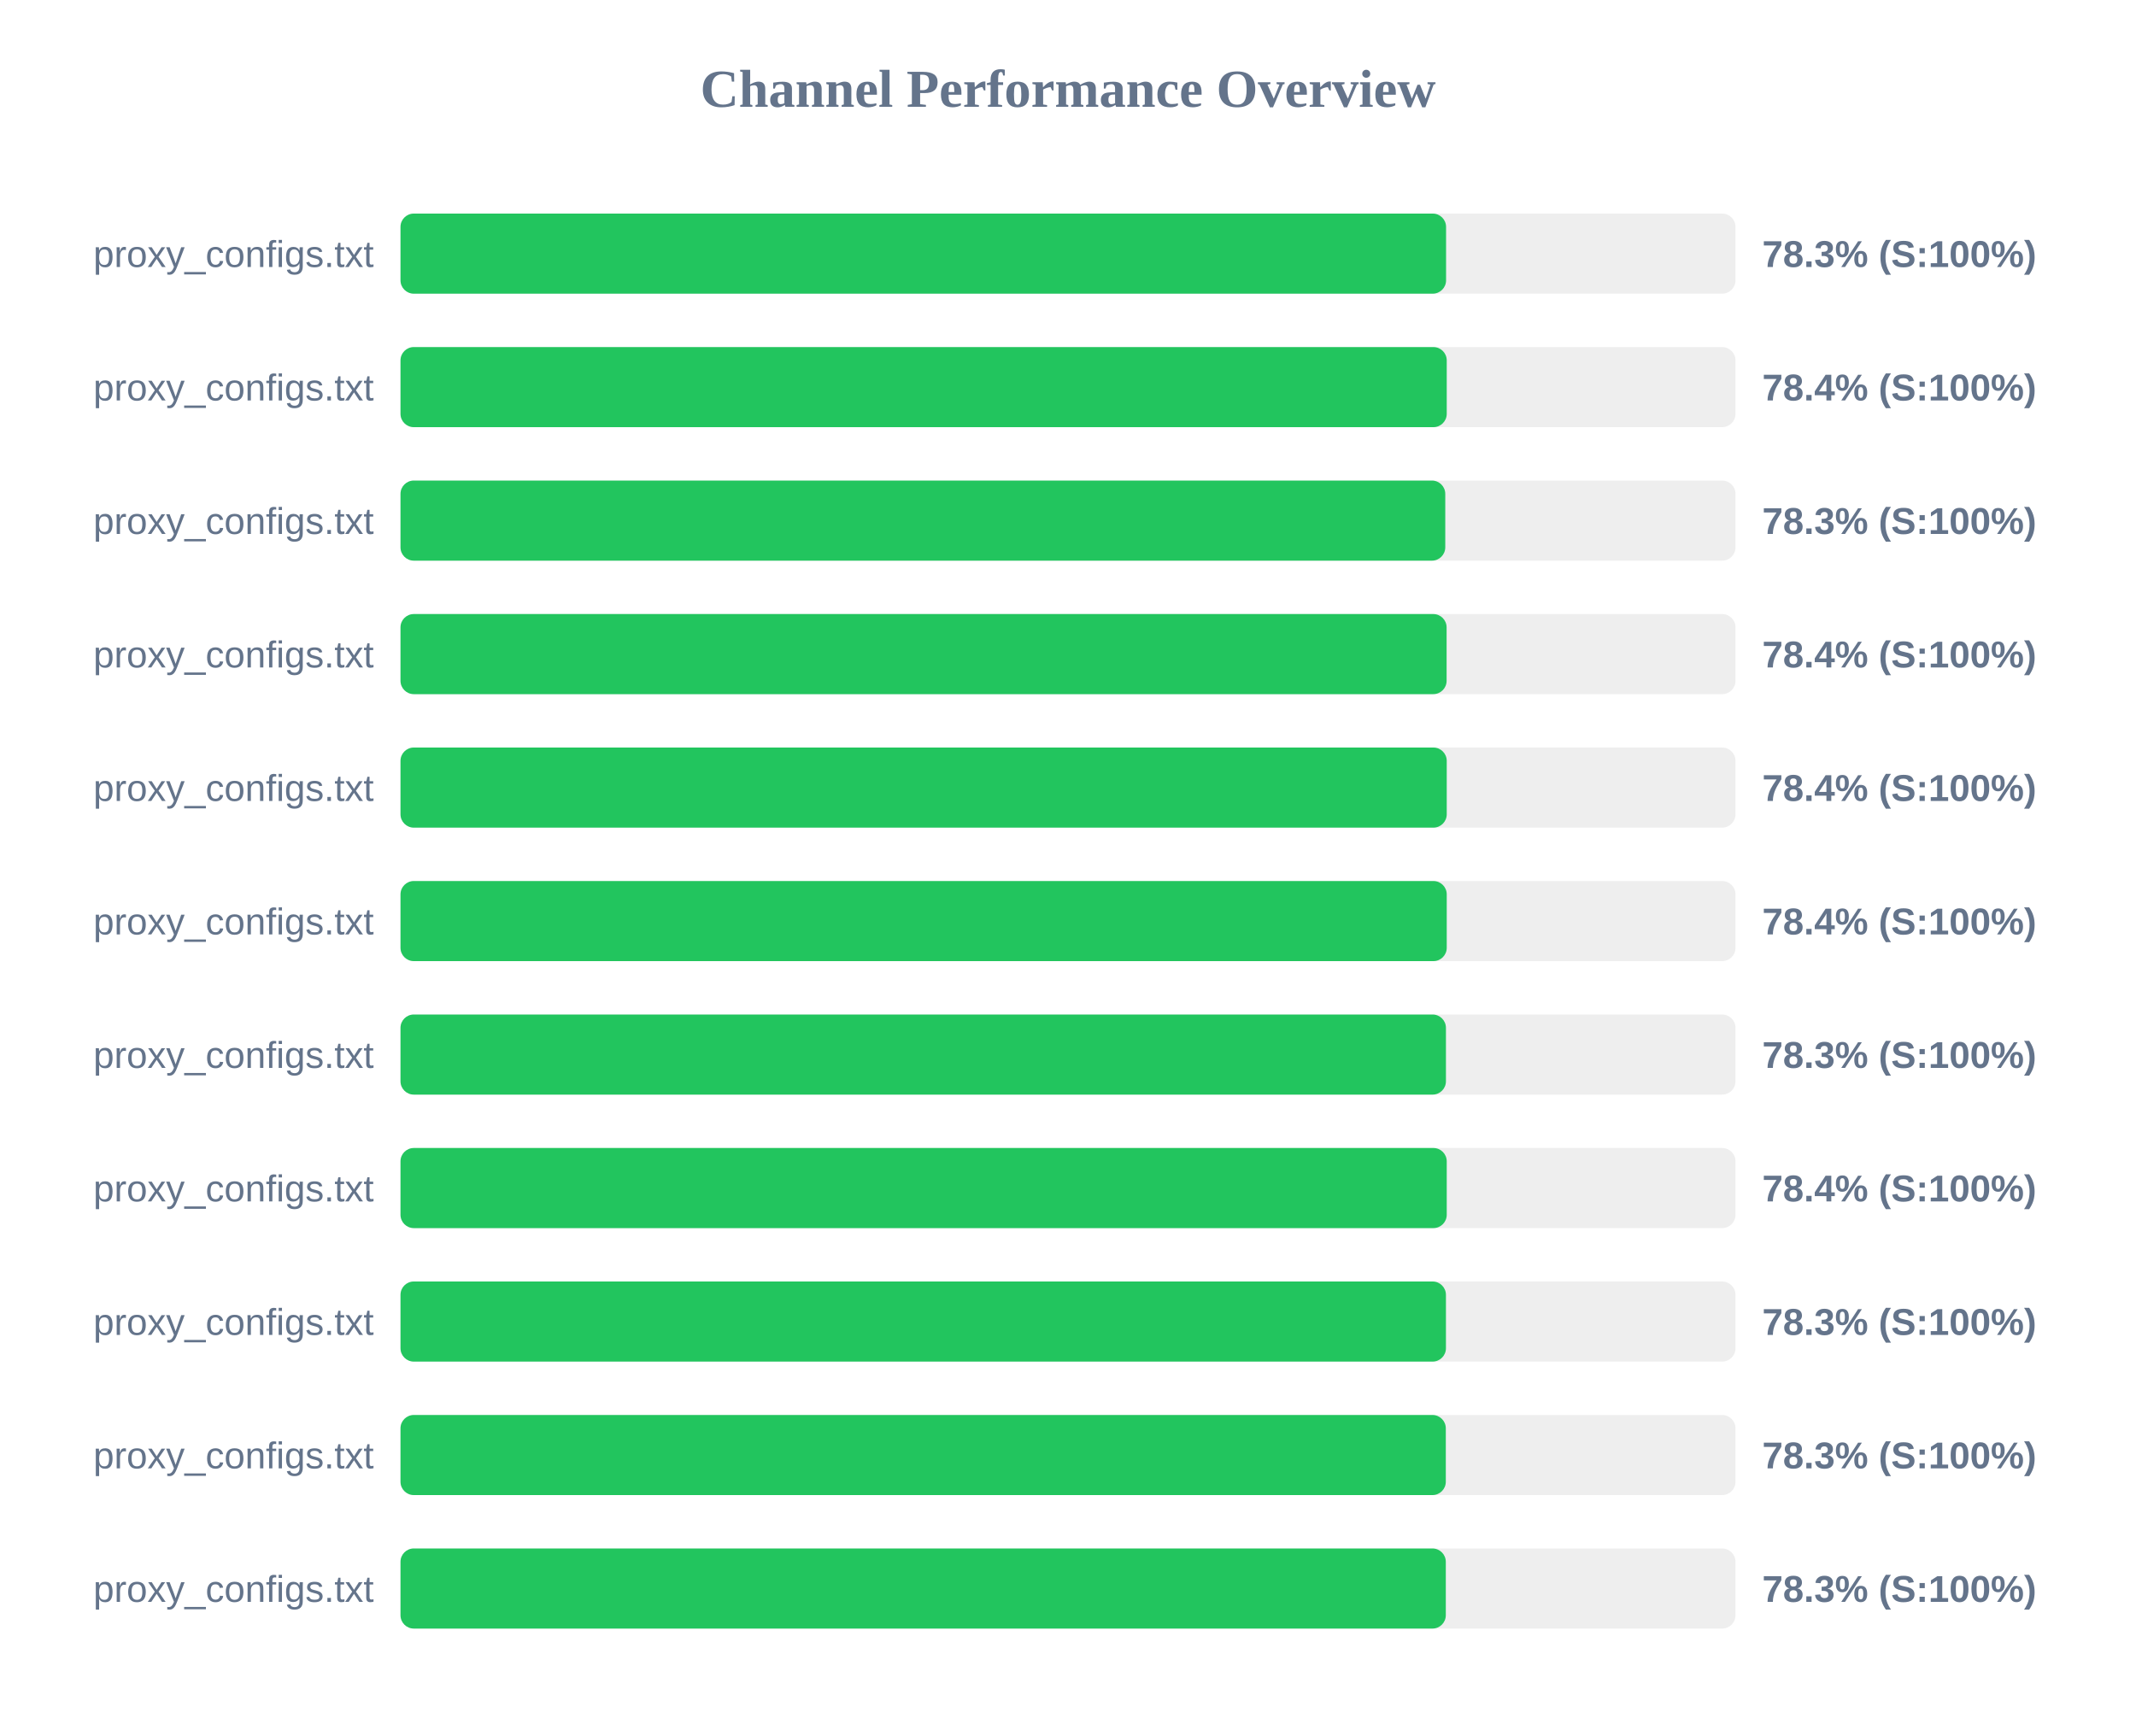
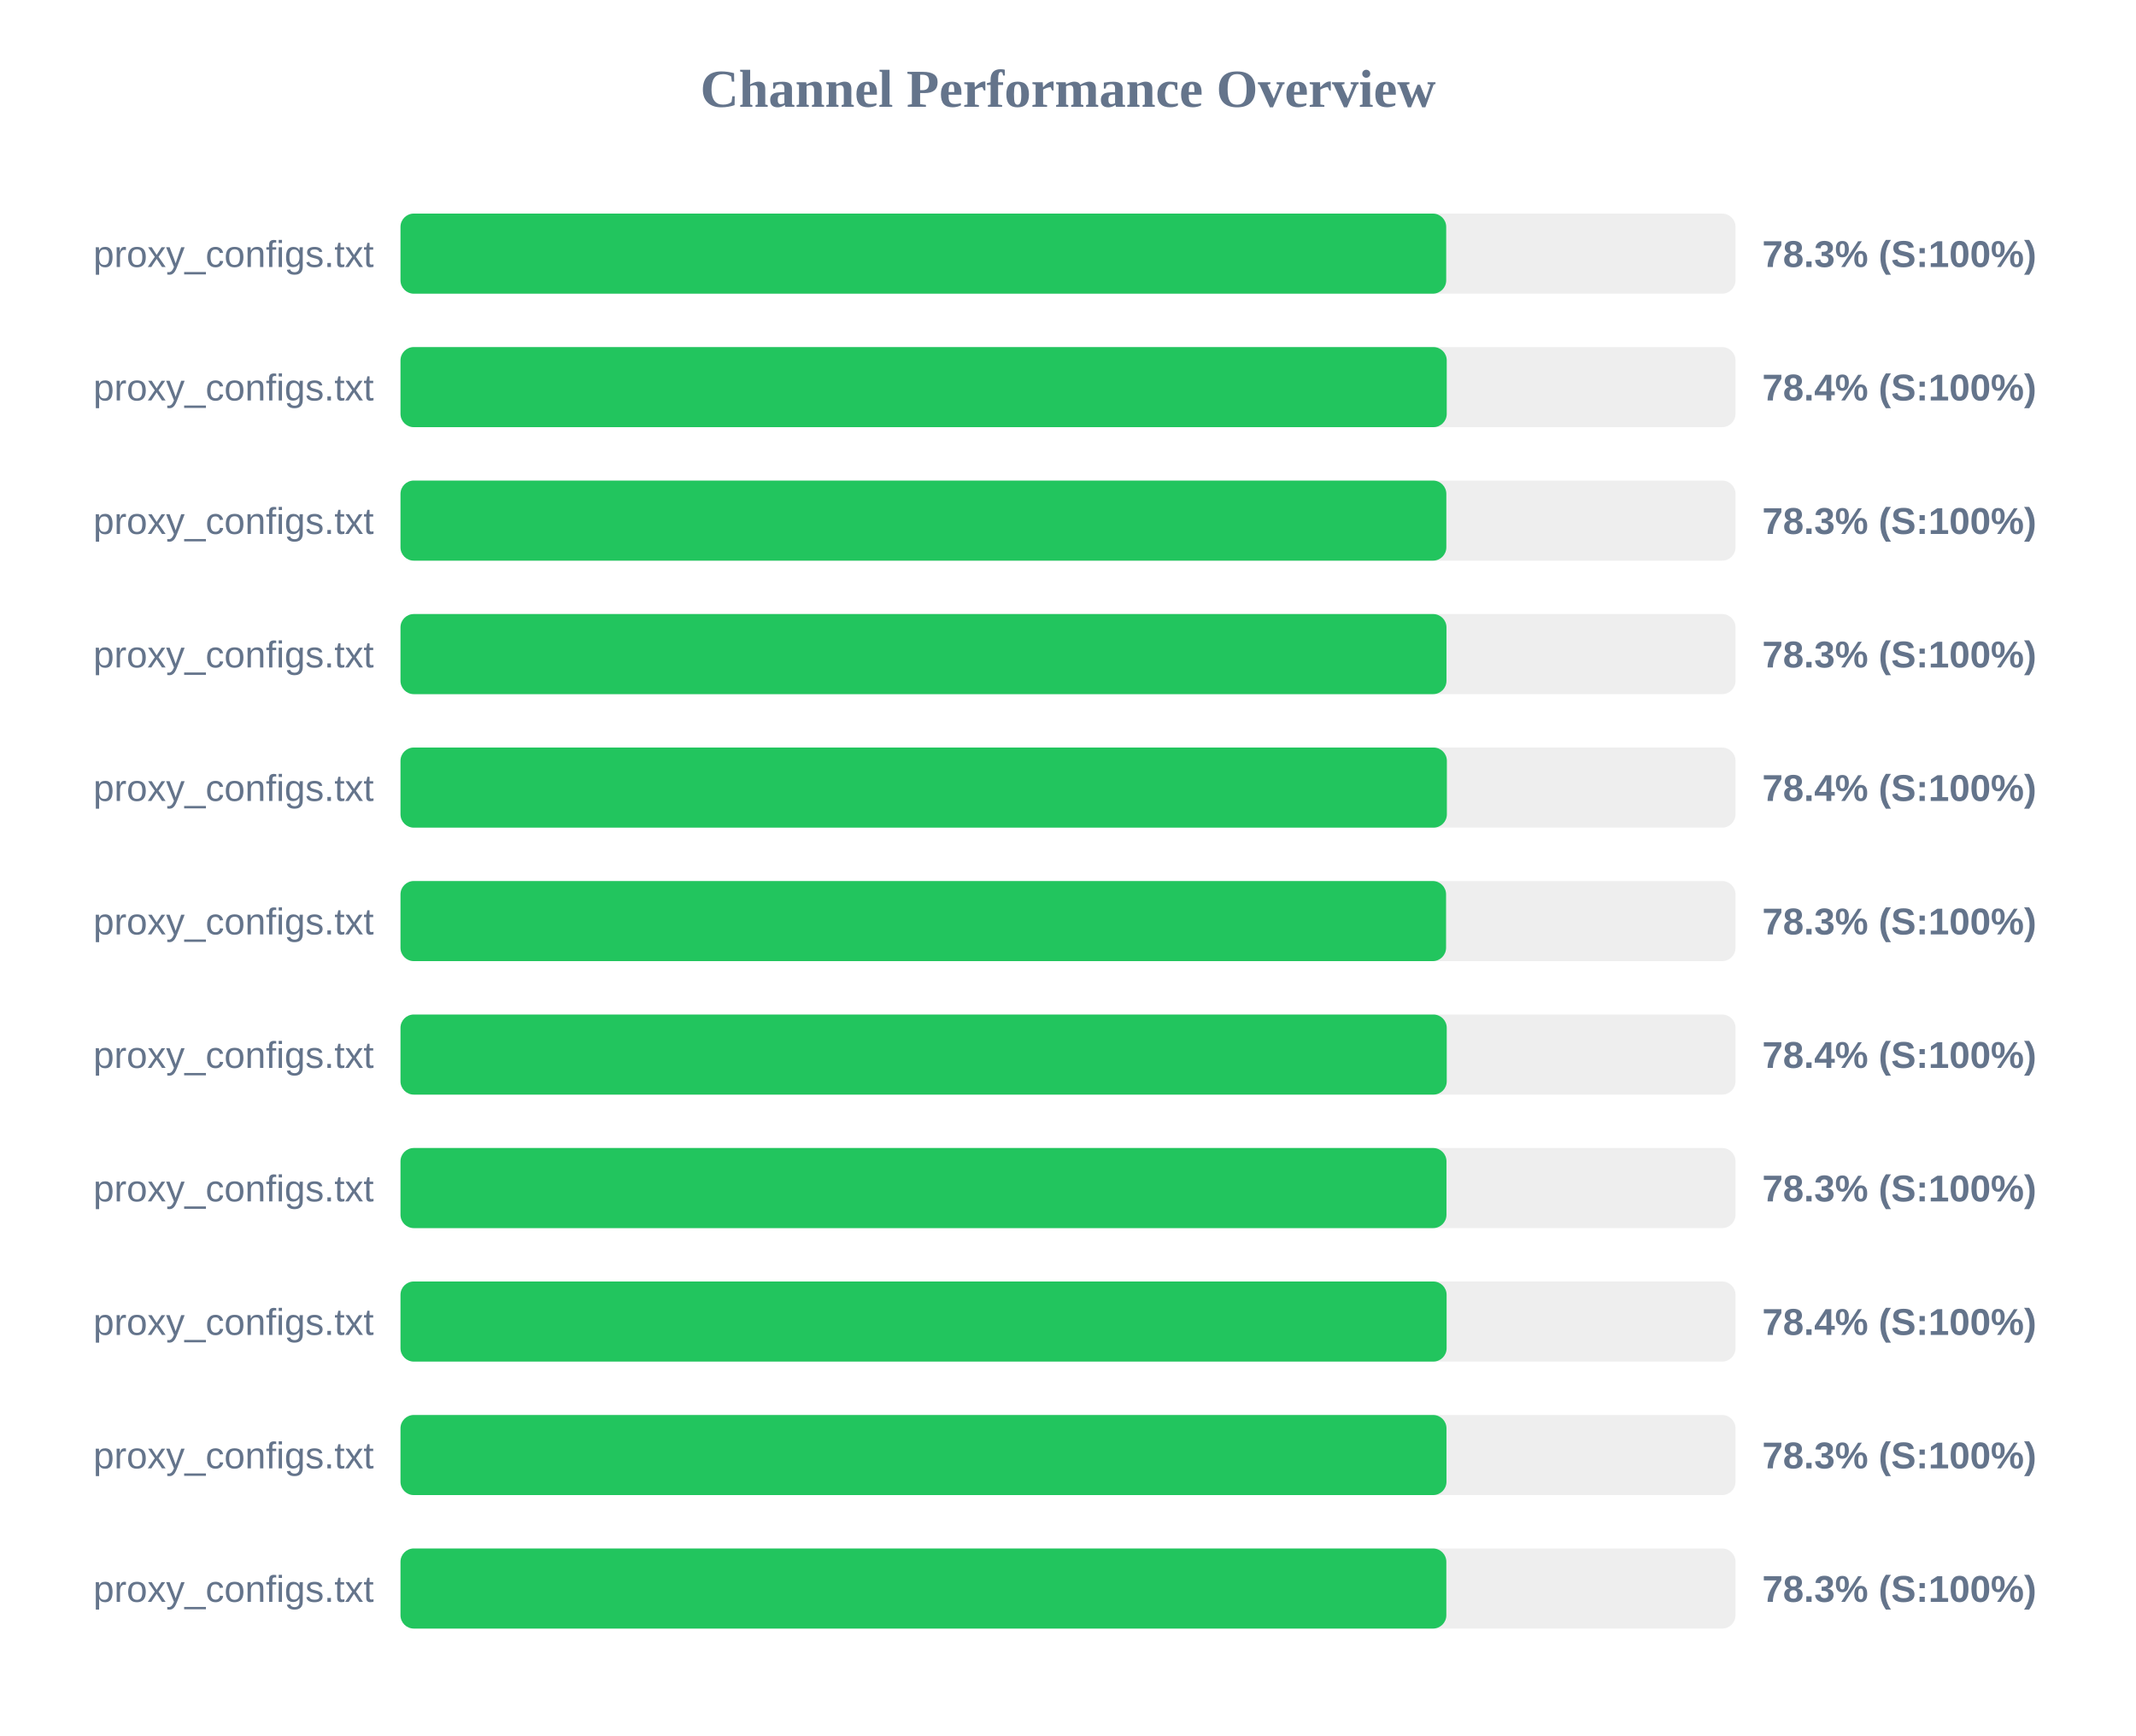
<svg xmlns="http://www.w3.org/2000/svg" width="800" height="650" version="1.1">
  <style>
        .row { font: 14px Arial; fill: #64748b; }
        .score { font: bold 14px Arial; fill: #64748b; }
    </style>
  <text x="400" y="40" text-anchor="middle" font-size="20px" font-weight="bold" fill="#64748b">Channel Performance Overview</text>
  <rect x="150" y="80" width="500" height="30" fill="#eee" rx="5" />
-   <rect x="150" y="80" width="391.6" height="30" fill="#22c55e" rx="5" />
+   <rect x="150" y="80" width="391.65" height="30" fill="#22c55e" rx="5" />
  <text x="140" y="100" text-anchor="end" class="row">proxy_configs.txt</text>
  <text x="660" y="100" text-anchor="start" class="score">78.3% (S:100%)</text>
  <rect x="150" y="130" width="500" height="30" fill="#eee" rx="5" />
  <rect x="150" y="130" width="391.85" height="30" fill="#22c55e" rx="5" />
  <text x="140" y="150" text-anchor="end" class="row">proxy_configs.txt</text>
  <text x="660" y="150" text-anchor="start" class="score">78.4% (S:100%)</text>
  <rect x="150" y="180" width="500" height="30" fill="#eee" rx="5" />
-   <rect x="150" y="180" width="391.3" height="30" fill="#22c55e" rx="5" />
+   <rect x="150" y="180" width="391.7" height="30" fill="#22c55e" rx="5" />
  <text x="140" y="200" text-anchor="end" class="row">proxy_configs.txt</text>
  <text x="660" y="200" text-anchor="start" class="score">78.3% (S:100%)</text>
  <rect x="150" y="230" width="500" height="30" fill="#eee" rx="5" />
-   <rect x="150" y="230" width="391.8" height="30" fill="#22c55e" rx="5" />
+   <rect x="150" y="230" width="391.75" height="30" fill="#22c55e" rx="5" />
  <text x="140" y="250" text-anchor="end" class="row">proxy_configs.txt</text>
-   <text x="660" y="250" text-anchor="start" class="score">78.4% (S:100%)</text>
+   <text x="660" y="250" text-anchor="start" class="score">78.3% (S:100%)</text>
  <rect x="150" y="280" width="500" height="30" fill="#eee" rx="5" />
-   <rect x="150" y="280" width="391.85" height="30" fill="#22c55e" rx="5" />
+   <rect x="150" y="280" width="391.9" height="30" fill="#22c55e" rx="5" />
  <text x="140" y="300" text-anchor="end" class="row">proxy_configs.txt</text>
  <text x="660" y="300" text-anchor="start" class="score">78.4% (S:100%)</text>
  <rect x="150" y="330" width="500" height="30" fill="#eee" rx="5" />
-   <rect x="150" y="330" width="391.85" height="30" fill="#22c55e" rx="5" />
+   <rect x="150" y="330" width="391.6" height="30" fill="#22c55e" rx="5" />
  <text x="140" y="350" text-anchor="end" class="row">proxy_configs.txt</text>
-   <text x="660" y="350" text-anchor="start" class="score">78.4% (S:100%)</text>
+   <text x="660" y="350" text-anchor="start" class="score">78.3% (S:100%)</text>
  <rect x="150" y="380" width="500" height="30" fill="#eee" rx="5" />
-   <rect x="150" y="380" width="391.55" height="30" fill="#22c55e" rx="5" />
+   <rect x="150" y="380" width="391.85" height="30" fill="#22c55e" rx="5" />
  <text x="140" y="400" text-anchor="end" class="row">proxy_configs.txt</text>
-   <text x="660" y="400" text-anchor="start" class="score">78.3% (S:100%)</text>
+   <text x="660" y="400" text-anchor="start" class="score">78.4% (S:100%)</text>
  <rect x="150" y="430" width="500" height="30" fill="#eee" rx="5" />
-   <rect x="150" y="430" width="391.85" height="30" fill="#22c55e" rx="5" />
+   <rect x="150" y="430" width="391.75" height="30" fill="#22c55e" rx="5" />
  <text x="140" y="450" text-anchor="end" class="row">proxy_configs.txt</text>
-   <text x="660" y="450" text-anchor="start" class="score">78.4% (S:100%)</text>
+   <text x="660" y="450" text-anchor="start" class="score">78.3% (S:100%)</text>
  <rect x="150" y="480" width="500" height="30" fill="#eee" rx="5" />
-   <rect x="150" y="480" width="391.55" height="30" fill="#22c55e" rx="5" />
+   <rect x="150" y="480" width="391.8" height="30" fill="#22c55e" rx="5" />
  <text x="140" y="500" text-anchor="end" class="row">proxy_configs.txt</text>
-   <text x="660" y="500" text-anchor="start" class="score">78.3% (S:100%)</text>
+   <text x="660" y="500" text-anchor="start" class="score">78.4% (S:100%)</text>
  <rect x="150" y="530" width="500" height="30" fill="#eee" rx="5" />
-   <rect x="150" y="530" width="391.5" height="30" fill="#22c55e" rx="5" />
+   <rect x="150" y="530" width="391.75" height="30" fill="#22c55e" rx="5" />
  <text x="140" y="550" text-anchor="end" class="row">proxy_configs.txt</text>
  <text x="660" y="550" text-anchor="start" class="score">78.3% (S:100%)</text>
  <rect x="150" y="580" width="500" height="30" fill="#eee" rx="5" />
-   <rect x="150" y="580" width="391.5" height="30" fill="#22c55e" rx="5" />
+   <rect x="150" y="580" width="391.7" height="30" fill="#22c55e" rx="5" />
  <text x="140" y="600" text-anchor="end" class="row">proxy_configs.txt</text>
  <text x="660" y="600" text-anchor="start" class="score">78.3% (S:100%)</text>
</svg>
